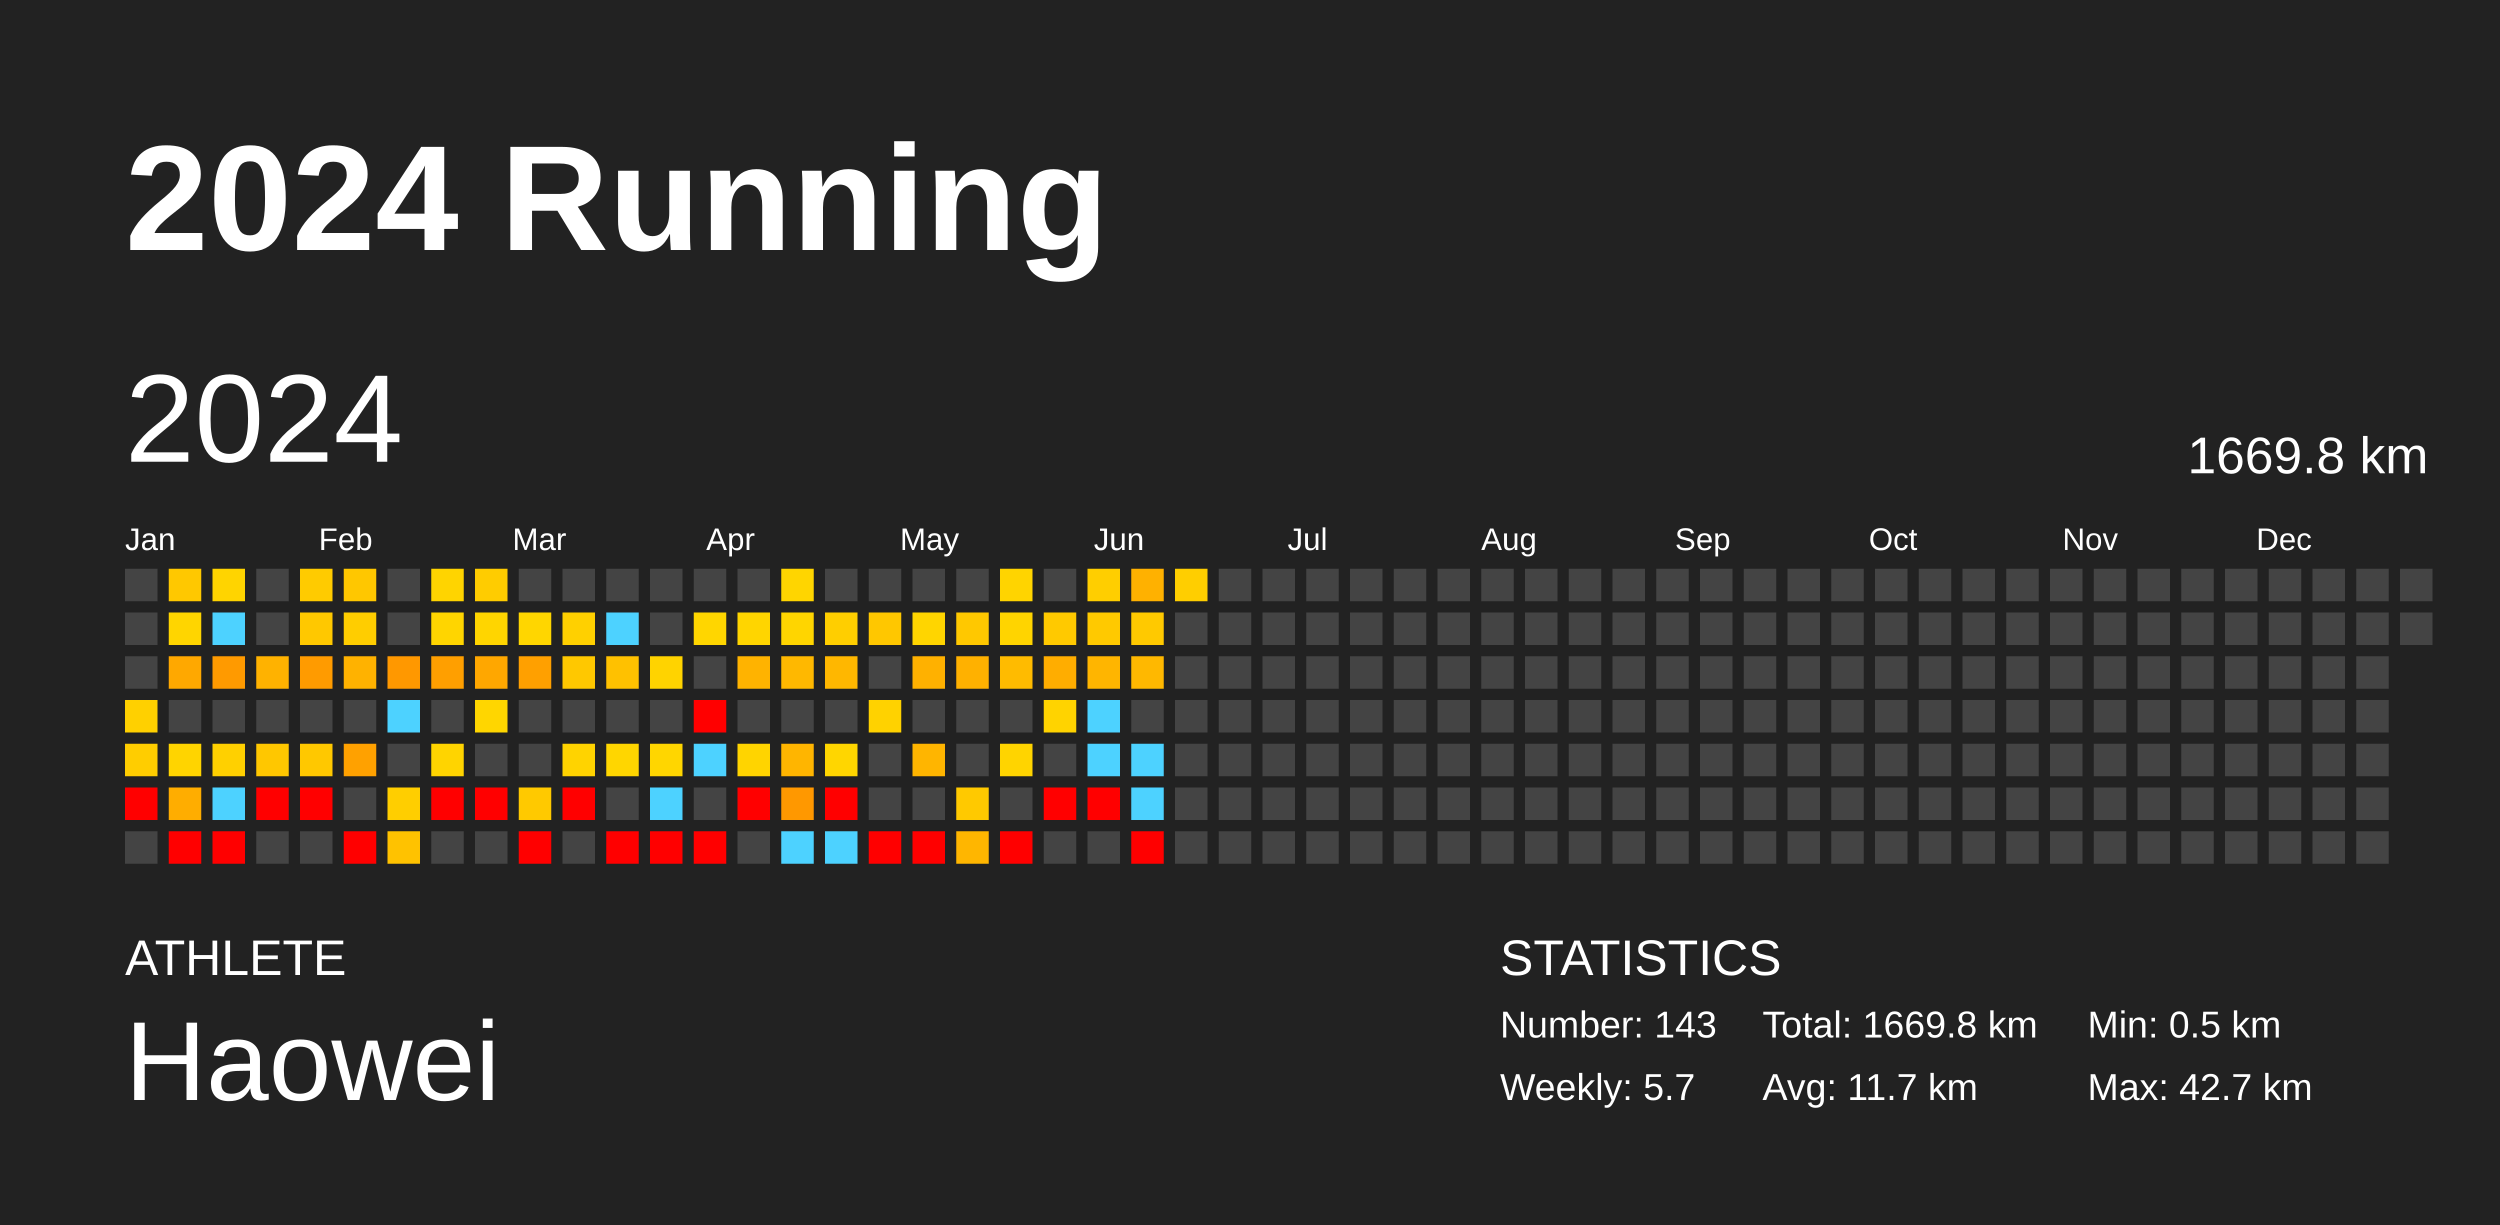
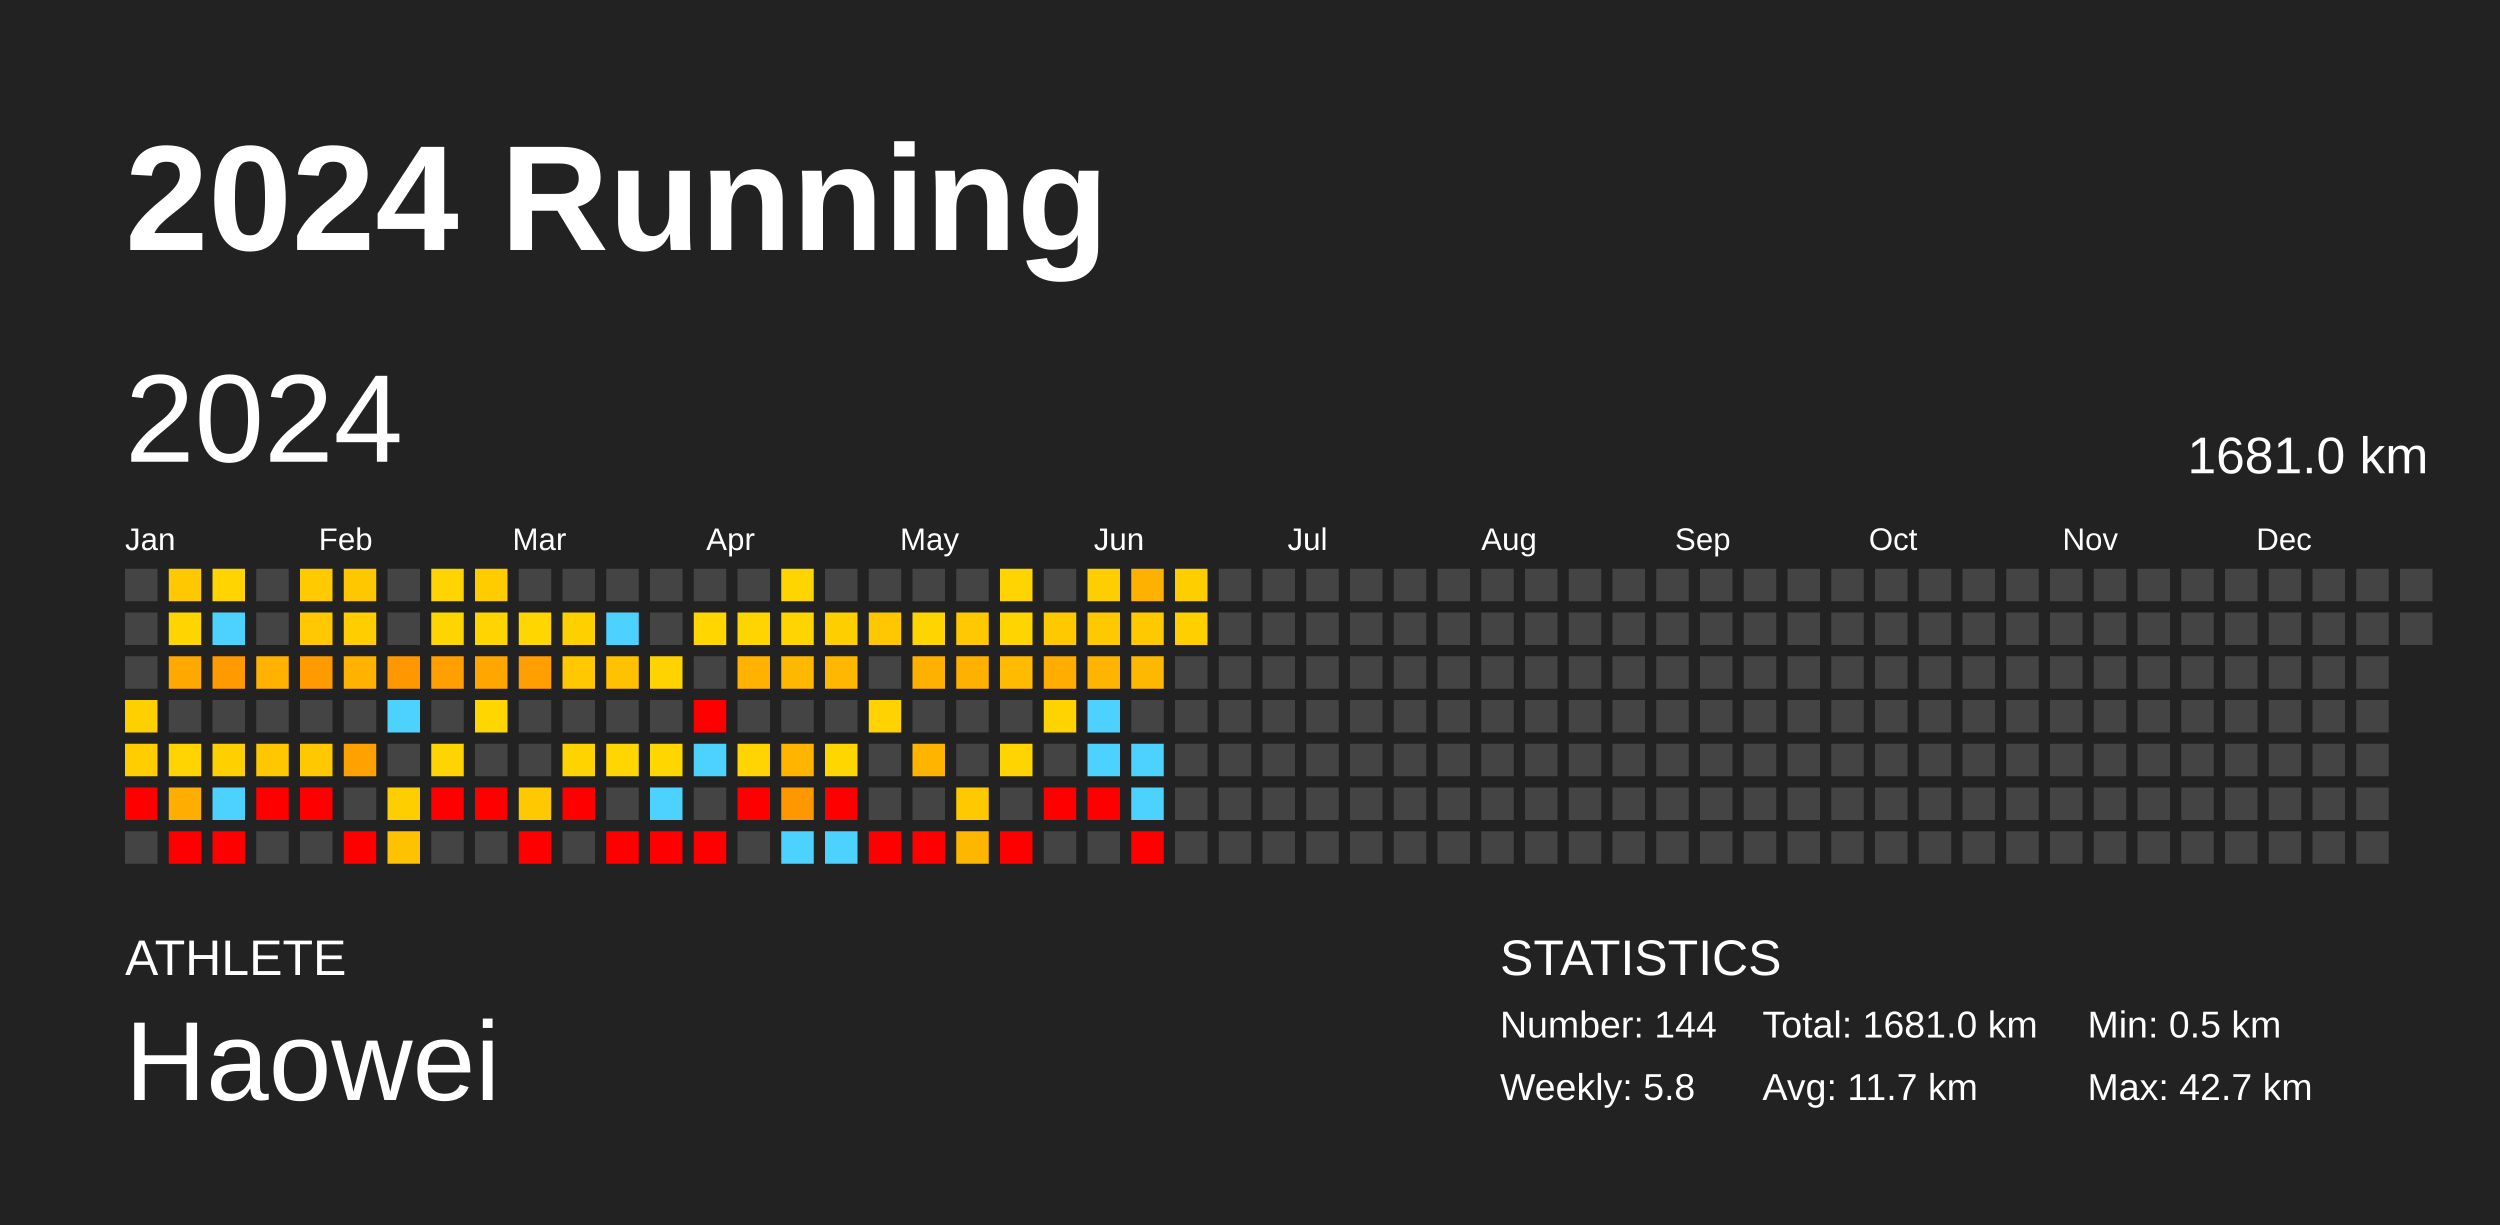
<svg xmlns="http://www.w3.org/2000/svg" baseProfile="full" height="98mm" version="1.1" viewBox="0,0,200,98" width="200mm">
  <defs />
  <rect fill="#222222" height="98" width="200" x="0" y="0" />
  <text fill="#FFFFFF" style="font-size:12px; font-family:Arial; font-weight:bold;" x="10" y="20">2024 Running</text>
  <text fill="#FFFFFF" style="font-size:4px; font-family:Arial" x="10" y="78">ATHLETE</text>
  <text fill="#FFFFFF" style="font-size:9px; font-family:Arial" x="10" y="88">Haowei</text>
  <text fill="#FFFFFF" style="font-size:4px; font-family:Arial" x="120" y="78">STATISTICS</text>
-   <text fill="#FFFFFF" style="font-size:3px; font-family:Arial" x="120" y="83">Number: 143</text>
-   <text fill="#FFFFFF" style="font-size:3px; font-family:Arial" x="120" y="88">Weekly: 5.7</text>
-   <text fill="#FFFFFF" style="font-size:3px; font-family:Arial" x="141" y="83">Total: 1669.8 km</text>
+   <text fill="#FFFFFF" style="font-size:3px; font-family:Arial" x="120" y="83">Number: 144</text>
+   <text fill="#FFFFFF" style="font-size:3px; font-family:Arial" x="120" y="88">Weekly: 5.8</text>
+   <text fill="#FFFFFF" style="font-size:3px; font-family:Arial" x="141" y="83">Total: 1681.0 km</text>
  <text fill="#FFFFFF" style="font-size:3px; font-family:Arial" x="141" y="88">Avg: 11.7 km</text>
  <text fill="#FFFFFF" style="font-size:3px; font-family:Arial" x="167" y="83">Min: 0.5 km</text>
  <text fill="#FFFFFF" style="font-size:3px; font-family:Arial" x="167" y="88">Max: 42.7 km</text>
  <text dominant-baseline="hanging" fill="#FFFFFF" style="font-size:10.0px; font-family:Arial;" x="10" y="30">2024</text>
-   <text dominant-baseline="hanging" fill="#FFFFFF" style="font-size:4.125px; font-family:Arial;" x="175" y="35">1669.8 km</text>
+   <text dominant-baseline="hanging" fill="#FFFFFF" style="font-size:4.125px; font-family:Arial;" x="175" y="35">1681.0 km</text>
  <text fill="#FFFFFF" style="font-size:2.5px; font-family:Arial" x="10.0" y="44">Jan</text>
  <text fill="#FFFFFF" style="font-size:2.5px; font-family:Arial" x="25.5" y="44">Feb</text>
  <text fill="#FFFFFF" style="font-size:2.5px; font-family:Arial" x="41.0" y="44">Mar</text>
  <text fill="#FFFFFF" style="font-size:2.5px; font-family:Arial" x="56.5" y="44">Apr</text>
  <text fill="#FFFFFF" style="font-size:2.5px; font-family:Arial" x="72.0" y="44">May</text>
  <text fill="#FFFFFF" style="font-size:2.5px; font-family:Arial" x="87.5" y="44">Jun</text>
  <text fill="#FFFFFF" style="font-size:2.5px; font-family:Arial" x="103.0" y="44">Jul</text>
  <text fill="#FFFFFF" style="font-size:2.5px; font-family:Arial" x="118.5" y="44">Aug</text>
  <text fill="#FFFFFF" style="font-size:2.5px; font-family:Arial" x="134.0" y="44">Sep</text>
  <text fill="#FFFFFF" style="font-size:2.5px; font-family:Arial" x="149.5" y="44">Oct</text>
  <text fill="#FFFFFF" style="font-size:2.5px; font-family:Arial" x="165.0" y="44">Nov</text>
  <text fill="#FFFFFF" style="font-size:2.5px; font-family:Arial" x="180.5" y="44">Dec</text>
  <rect fill="#444444" height="2.6" width="2.6" x="10.0" y="45.5" />
  <rect fill="#444444" height="2.6" width="2.6" x="10.0" y="49.0" />
  <rect fill="#444444" height="2.6" width="2.6" x="10.0" y="52.5" />
  <rect fill="#ffd000" height="2.6" width="2.6" x="10.0" y="56.0" />
  <rect fill="#ffcd00" height="2.6" width="2.6" x="10.0" y="59.5" />
  <rect fill="red" height="2.6" width="2.6" x="10.0" y="63.0" />
  <rect fill="#444444" height="2.6" width="2.6" x="10.0" y="66.5" />
  <rect fill="#ffc800" height="2.6" width="2.6" x="13.5" y="45.5" />
  <rect fill="#ffd500" height="2.6" width="2.6" x="13.5" y="49.0" />
  <rect fill="#ffa800" height="2.6" width="2.6" x="13.5" y="52.5" />
  <rect fill="#444444" height="2.6" width="2.6" x="13.5" y="56.0" />
  <rect fill="#ffd400" height="2.6" width="2.6" x="13.5" y="59.5" />
  <rect fill="#ffad00" height="2.6" width="2.6" x="13.5" y="63.0" />
  <rect fill="red" height="2.6" width="2.6" x="13.5" y="66.5" />
  <rect fill="#ffd400" height="2.6" width="2.6" x="17.0" y="45.5" />
  <rect fill="#4dd2ff" height="2.6" width="2.6" x="17.0" y="49.0" />
  <rect fill="#ff9a00" height="2.6" width="2.6" x="17.0" y="52.5" />
  <rect fill="#444444" height="2.6" width="2.6" x="17.0" y="56.0" />
  <rect fill="#ffd000" height="2.6" width="2.6" x="17.0" y="59.5" />
  <rect fill="#4dd2ff" height="2.6" width="2.6" x="17.0" y="63.0" />
  <rect fill="red" height="2.6" width="2.6" x="17.0" y="66.5" />
  <rect fill="#444444" height="2.6" width="2.6" x="20.5" y="45.5" />
  <rect fill="#444444" height="2.6" width="2.6" x="20.5" y="49.0" />
  <rect fill="#ffb200" height="2.6" width="2.6" x="20.5" y="52.5" />
  <rect fill="#444444" height="2.6" width="2.6" x="20.5" y="56.0" />
  <rect fill="#ffc700" height="2.6" width="2.6" x="20.5" y="59.5" />
  <rect fill="red" height="2.6" width="2.6" x="20.5" y="63.0" />
  <rect fill="#444444" height="2.6" width="2.6" x="20.5" y="66.5" />
  <rect fill="#ffcb00" height="2.6" width="2.6" x="24.0" y="45.5" />
  <rect fill="#ffc800" height="2.6" width="2.6" x="24.0" y="49.0" />
  <rect fill="#ff9b00" height="2.6" width="2.6" x="24.0" y="52.5" />
  <rect fill="#444444" height="2.6" width="2.6" x="24.0" y="56.0" />
  <rect fill="#ffc800" height="2.6" width="2.6" x="24.0" y="59.5" />
  <rect fill="red" height="2.6" width="2.6" x="24.0" y="63.0" />
  <rect fill="#444444" height="2.6" width="2.6" x="24.0" y="66.5" />
  <rect fill="#ffc700" height="2.6" width="2.6" x="27.5" y="45.5" />
  <rect fill="#ffcd00" height="2.6" width="2.6" x="27.5" y="49.0" />
  <rect fill="#ffb200" height="2.6" width="2.6" x="27.5" y="52.5" />
  <rect fill="#444444" height="2.6" width="2.6" x="27.5" y="56.0" />
  <rect fill="#ffa100" height="2.6" width="2.6" x="27.5" y="59.5" />
  <rect fill="#444444" height="2.6" width="2.6" x="27.5" y="63.0" />
  <rect fill="red" height="2.6" width="2.6" x="27.5" y="66.5" />
  <rect fill="#444444" height="2.6" width="2.6" x="31.0" y="45.5" />
  <rect fill="#444444" height="2.6" width="2.6" x="31.0" y="49.0" />
  <rect fill="#ff9800" height="2.6" width="2.6" x="31.0" y="52.5" />
  <rect fill="#4dd2ff" height="2.6" width="2.6" x="31.0" y="56.0" />
  <rect fill="#444444" height="2.6" width="2.6" x="31.0" y="59.5" />
  <rect fill="#ffce00" height="2.6" width="2.6" x="31.0" y="63.0" />
  <rect fill="#ffc200" height="2.6" width="2.6" x="31.0" y="66.5" />
  <rect fill="#ffd400" height="2.6" width="2.6" x="34.5" y="45.5" />
  <rect fill="#ffd500" height="2.6" width="2.6" x="34.5" y="49.0" />
  <rect fill="#ff9f00" height="2.6" width="2.6" x="34.5" y="52.5" />
  <rect fill="#444444" height="2.6" width="2.6" x="34.5" y="56.0" />
  <rect fill="#ffd400" height="2.6" width="2.6" x="34.5" y="59.5" />
  <rect fill="red" height="2.6" width="2.6" x="34.5" y="63.0" />
  <rect fill="#444444" height="2.6" width="2.6" x="34.5" y="66.5" />
  <rect fill="#ffcc00" height="2.6" width="2.6" x="38.0" y="45.5" />
  <rect fill="#ffd500" height="2.6" width="2.6" x="38.0" y="49.0" />
  <rect fill="#ffa700" height="2.6" width="2.6" x="38.0" y="52.5" />
  <rect fill="#ffd600" height="2.6" width="2.6" x="38.0" y="56.0" />
  <rect fill="#444444" height="2.6" width="2.6" x="38.0" y="59.5" />
  <rect fill="red" height="2.6" width="2.6" x="38.0" y="63.0" />
  <rect fill="#444444" height="2.6" width="2.6" x="38.0" y="66.5" />
  <rect fill="#444444" height="2.6" width="2.6" x="41.5" y="45.5" />
  <rect fill="#ffd600" height="2.6" width="2.6" x="41.5" y="49.0" />
  <rect fill="#ffa000" height="2.6" width="2.6" x="41.5" y="52.5" />
  <rect fill="#444444" height="2.6" width="2.6" x="41.5" y="56.0" />
  <rect fill="#444444" height="2.6" width="2.6" x="41.5" y="59.5" />
  <rect fill="#ffc900" height="2.6" width="2.6" x="41.5" y="63.0" />
  <rect fill="red" height="2.6" width="2.6" x="41.5" y="66.5" />
  <rect fill="#444444" height="2.6" width="2.6" x="45.0" y="45.5" />
  <rect fill="#ffd000" height="2.6" width="2.6" x="45.0" y="49.0" />
  <rect fill="#ffc800" height="2.6" width="2.6" x="45.0" y="52.5" />
  <rect fill="#444444" height="2.6" width="2.6" x="45.0" y="56.0" />
  <rect fill="#ffd300" height="2.6" width="2.6" x="45.0" y="59.5" />
  <rect fill="red" height="2.6" width="2.6" x="45.0" y="63.0" />
  <rect fill="#444444" height="2.6" width="2.6" x="45.0" y="66.5" />
  <rect fill="#444444" height="2.6" width="2.6" x="48.5" y="45.5" />
  <rect fill="#4dd2ff" height="2.6" width="2.6" x="48.5" y="49.0" />
  <rect fill="#ffc100" height="2.6" width="2.6" x="48.5" y="52.5" />
  <rect fill="#444444" height="2.6" width="2.6" x="48.5" y="56.0" />
  <rect fill="#ffd600" height="2.6" width="2.6" x="48.5" y="59.5" />
  <rect fill="#444444" height="2.6" width="2.6" x="48.5" y="63.0" />
  <rect fill="red" height="2.6" width="2.6" x="48.5" y="66.5" />
  <rect fill="#444444" height="2.6" width="2.6" x="52.0" y="45.5" />
  <rect fill="#444444" height="2.6" width="2.6" x="52.0" y="49.0" />
  <rect fill="#ffd300" height="2.6" width="2.6" x="52.0" y="52.5" />
  <rect fill="#444444" height="2.6" width="2.6" x="52.0" y="56.0" />
  <rect fill="#ffd600" height="2.6" width="2.6" x="52.0" y="59.5" />
  <rect fill="#4dd2ff" height="2.6" width="2.6" x="52.0" y="63.0" />
  <rect fill="red" height="2.6" width="2.6" x="52.0" y="66.5" />
  <rect fill="#444444" height="2.6" width="2.6" x="55.5" y="45.5" />
  <rect fill="#ffd600" height="2.6" width="2.6" x="55.5" y="49.0" />
  <rect fill="#444444" height="2.6" width="2.6" x="55.5" y="52.5" />
  <rect fill="red" height="2.6" width="2.6" x="55.5" y="56.0" />
  <rect fill="#4dd2ff" height="2.6" width="2.6" x="55.5" y="59.5" />
  <rect fill="#444444" height="2.6" width="2.6" x="55.5" y="63.0" />
  <rect fill="red" height="2.6" width="2.6" x="55.5" y="66.5" />
  <rect fill="#444444" height="2.6" width="2.6" x="59.0" y="45.5" />
  <rect fill="#ffd500" height="2.6" width="2.6" x="59.0" y="49.0" />
  <rect fill="#ffb300" height="2.6" width="2.6" x="59.0" y="52.5" />
  <rect fill="#444444" height="2.6" width="2.6" x="59.0" y="56.0" />
  <rect fill="#ffd400" height="2.6" width="2.6" x="59.0" y="59.5" />
  <rect fill="red" height="2.6" width="2.6" x="59.0" y="63.0" />
  <rect fill="#444444" height="2.6" width="2.6" x="59.0" y="66.5" />
  <rect fill="#ffd500" height="2.6" width="2.6" x="62.5" y="45.5" />
  <rect fill="#ffd500" height="2.6" width="2.6" x="62.5" y="49.0" />
  <rect fill="#ffb800" height="2.6" width="2.6" x="62.5" y="52.5" />
  <rect fill="#444444" height="2.6" width="2.6" x="62.5" y="56.0" />
  <rect fill="#ffb500" height="2.6" width="2.6" x="62.5" y="59.5" />
  <rect fill="#ff9800" height="2.6" width="2.6" x="62.5" y="63.0" />
  <rect fill="#4dd2ff" height="2.6" width="2.6" x="62.5" y="66.5" />
  <rect fill="#444444" height="2.6" width="2.6" x="66.0" y="45.5" />
  <rect fill="#ffce00" height="2.6" width="2.6" x="66.0" y="49.0" />
  <rect fill="#ffb700" height="2.6" width="2.6" x="66.0" y="52.5" />
  <rect fill="#444444" height="2.6" width="2.6" x="66.0" y="56.0" />
  <rect fill="#ffd600" height="2.6" width="2.6" x="66.0" y="59.5" />
  <rect fill="red" height="2.6" width="2.6" x="66.0" y="63.0" />
  <rect fill="#4dd2ff" height="2.6" width="2.6" x="66.0" y="66.5" />
  <rect fill="#444444" height="2.6" width="2.6" x="69.5" y="45.5" />
  <rect fill="#ffc700" height="2.6" width="2.6" x="69.5" y="49.0" />
  <rect fill="#444444" height="2.6" width="2.6" x="69.5" y="52.5" />
  <rect fill="#ffd200" height="2.6" width="2.6" x="69.5" y="56.0" />
  <rect fill="#444444" height="2.6" width="2.6" x="69.5" y="59.5" />
  <rect fill="#444444" height="2.6" width="2.6" x="69.5" y="63.0" />
  <rect fill="red" height="2.6" width="2.6" x="69.5" y="66.5" />
  <rect fill="#444444" height="2.6" width="2.6" x="73.0" y="45.5" />
  <rect fill="#ffd500" height="2.6" width="2.6" x="73.0" y="49.0" />
  <rect fill="#ffb100" height="2.6" width="2.6" x="73.0" y="52.5" />
  <rect fill="#444444" height="2.6" width="2.6" x="73.0" y="56.0" />
  <rect fill="#ffb500" height="2.6" width="2.6" x="73.0" y="59.5" />
  <rect fill="#444444" height="2.6" width="2.6" x="73.0" y="63.0" />
  <rect fill="red" height="2.6" width="2.6" x="73.0" y="66.5" />
  <rect fill="#444444" height="2.6" width="2.6" x="76.5" y="45.5" />
  <rect fill="#ffc800" height="2.6" width="2.6" x="76.5" y="49.0" />
  <rect fill="#ffb100" height="2.6" width="2.6" x="76.5" y="52.5" />
  <rect fill="#444444" height="2.6" width="2.6" x="76.5" y="56.0" />
  <rect fill="#444444" height="2.6" width="2.6" x="76.5" y="59.5" />
  <rect fill="#ffc900" height="2.6" width="2.6" x="76.5" y="63.0" />
  <rect fill="#ffb600" height="2.6" width="2.6" x="76.5" y="66.5" />
  <rect fill="#ffd400" height="2.6" width="2.6" x="80.0" y="45.5" />
  <rect fill="#ffd400" height="2.6" width="2.6" x="80.0" y="49.0" />
  <rect fill="#ffbb00" height="2.6" width="2.6" x="80.0" y="52.5" />
  <rect fill="#444444" height="2.6" width="2.6" x="80.0" y="56.0" />
  <rect fill="#ffd400" height="2.6" width="2.6" x="80.0" y="59.5" />
  <rect fill="#444444" height="2.6" width="2.6" x="80.0" y="63.0" />
  <rect fill="red" height="2.6" width="2.6" x="80.0" y="66.5" />
  <rect fill="#444444" height="2.6" width="2.6" x="83.5" y="45.5" />
  <rect fill="#ffc900" height="2.6" width="2.6" x="83.5" y="49.0" />
  <rect fill="#ffad00" height="2.6" width="2.6" x="83.5" y="52.5" />
  <rect fill="#ffd300" height="2.6" width="2.6" x="83.5" y="56.0" />
  <rect fill="#444444" height="2.6" width="2.6" x="83.5" y="59.5" />
  <rect fill="red" height="2.6" width="2.6" x="83.5" y="63.0" />
  <rect fill="#444444" height="2.6" width="2.6" x="83.5" y="66.5" />
  <rect fill="#ffce00" height="2.6" width="2.6" x="87.0" y="45.5" />
  <rect fill="#ffc900" height="2.6" width="2.6" x="87.0" y="49.0" />
  <rect fill="#ffb500" height="2.6" width="2.6" x="87.0" y="52.5" />
  <rect fill="#4dd2ff" height="2.6" width="2.6" x="87.0" y="56.0" />
  <rect fill="#4dd2ff" height="2.6" width="2.6" x="87.0" y="59.5" />
  <rect fill="red" height="2.6" width="2.6" x="87.0" y="63.0" />
  <rect fill="#444444" height="2.6" width="2.6" x="87.0" y="66.5" />
  <rect fill="#ffb100" height="2.6" width="2.6" x="90.5" y="45.5" />
  <rect fill="#ffc900" height="2.6" width="2.6" x="90.5" y="49.0" />
  <rect fill="#ffb800" height="2.6" width="2.6" x="90.5" y="52.5" />
  <rect fill="#444444" height="2.6" width="2.6" x="90.5" y="56.0" />
  <rect fill="#4dd2ff" height="2.6" width="2.6" x="90.5" y="59.5" />
  <rect fill="#4dd2ff" height="2.6" width="2.6" x="90.5" y="63.0" />
  <rect fill="red" height="2.6" width="2.6" x="90.5" y="66.5" />
  <rect fill="#ffce00" height="2.6" width="2.6" x="94.0" y="45.5" />
-   <rect fill="#444444" height="2.6" width="2.6" x="94.0" y="49.0" />
+   <rect fill="#ffcf00" height="2.6" width="2.6" x="94.0" y="49.0" />
  <rect fill="#444444" height="2.6" width="2.6" x="94.0" y="52.5" />
  <rect fill="#444444" height="2.6" width="2.6" x="94.0" y="56.0" />
  <rect fill="#444444" height="2.6" width="2.6" x="94.0" y="59.5" />
  <rect fill="#444444" height="2.6" width="2.6" x="94.0" y="63.0" />
  <rect fill="#444444" height="2.6" width="2.6" x="94.0" y="66.5" />
  <rect fill="#444444" height="2.6" width="2.6" x="97.5" y="45.5" />
  <rect fill="#444444" height="2.6" width="2.6" x="97.5" y="49.0" />
  <rect fill="#444444" height="2.6" width="2.6" x="97.5" y="52.5" />
  <rect fill="#444444" height="2.6" width="2.6" x="97.5" y="56.0" />
  <rect fill="#444444" height="2.6" width="2.6" x="97.5" y="59.5" />
  <rect fill="#444444" height="2.6" width="2.6" x="97.5" y="63.0" />
  <rect fill="#444444" height="2.6" width="2.6" x="97.5" y="66.5" />
  <rect fill="#444444" height="2.6" width="2.6" x="101.0" y="45.5" />
  <rect fill="#444444" height="2.6" width="2.6" x="101.0" y="49.0" />
  <rect fill="#444444" height="2.6" width="2.6" x="101.0" y="52.5" />
  <rect fill="#444444" height="2.6" width="2.6" x="101.0" y="56.0" />
  <rect fill="#444444" height="2.6" width="2.6" x="101.0" y="59.5" />
  <rect fill="#444444" height="2.6" width="2.6" x="101.0" y="63.0" />
  <rect fill="#444444" height="2.6" width="2.6" x="101.0" y="66.5" />
  <rect fill="#444444" height="2.6" width="2.6" x="104.5" y="45.5" />
  <rect fill="#444444" height="2.6" width="2.6" x="104.5" y="49.0" />
  <rect fill="#444444" height="2.6" width="2.6" x="104.5" y="52.5" />
  <rect fill="#444444" height="2.6" width="2.6" x="104.5" y="56.0" />
  <rect fill="#444444" height="2.6" width="2.6" x="104.5" y="59.5" />
  <rect fill="#444444" height="2.6" width="2.6" x="104.5" y="63.0" />
  <rect fill="#444444" height="2.6" width="2.6" x="104.5" y="66.5" />
  <rect fill="#444444" height="2.6" width="2.6" x="108.0" y="45.5" />
  <rect fill="#444444" height="2.6" width="2.6" x="108.0" y="49.0" />
  <rect fill="#444444" height="2.6" width="2.6" x="108.0" y="52.5" />
  <rect fill="#444444" height="2.6" width="2.6" x="108.0" y="56.0" />
  <rect fill="#444444" height="2.6" width="2.6" x="108.0" y="59.5" />
  <rect fill="#444444" height="2.6" width="2.6" x="108.0" y="63.0" />
  <rect fill="#444444" height="2.6" width="2.6" x="108.0" y="66.5" />
  <rect fill="#444444" height="2.6" width="2.6" x="111.5" y="45.5" />
  <rect fill="#444444" height="2.6" width="2.6" x="111.5" y="49.0" />
  <rect fill="#444444" height="2.6" width="2.6" x="111.5" y="52.5" />
  <rect fill="#444444" height="2.6" width="2.6" x="111.5" y="56.0" />
  <rect fill="#444444" height="2.6" width="2.6" x="111.5" y="59.5" />
  <rect fill="#444444" height="2.6" width="2.6" x="111.5" y="63.0" />
  <rect fill="#444444" height="2.6" width="2.6" x="111.5" y="66.5" />
  <rect fill="#444444" height="2.6" width="2.6" x="115.0" y="45.5" />
  <rect fill="#444444" height="2.6" width="2.6" x="115.0" y="49.0" />
  <rect fill="#444444" height="2.6" width="2.6" x="115.0" y="52.5" />
  <rect fill="#444444" height="2.6" width="2.6" x="115.0" y="56.0" />
  <rect fill="#444444" height="2.6" width="2.6" x="115.0" y="59.5" />
  <rect fill="#444444" height="2.6" width="2.6" x="115.0" y="63.0" />
  <rect fill="#444444" height="2.6" width="2.6" x="115.0" y="66.5" />
  <rect fill="#444444" height="2.6" width="2.6" x="118.5" y="45.5" />
  <rect fill="#444444" height="2.6" width="2.6" x="118.5" y="49.0" />
  <rect fill="#444444" height="2.6" width="2.6" x="118.5" y="52.5" />
  <rect fill="#444444" height="2.6" width="2.6" x="118.5" y="56.0" />
  <rect fill="#444444" height="2.6" width="2.6" x="118.5" y="59.5" />
  <rect fill="#444444" height="2.6" width="2.6" x="118.5" y="63.0" />
  <rect fill="#444444" height="2.6" width="2.6" x="118.5" y="66.5" />
  <rect fill="#444444" height="2.6" width="2.6" x="122.0" y="45.5" />
  <rect fill="#444444" height="2.6" width="2.6" x="122.0" y="49.0" />
  <rect fill="#444444" height="2.6" width="2.6" x="122.0" y="52.5" />
  <rect fill="#444444" height="2.6" width="2.6" x="122.0" y="56.0" />
  <rect fill="#444444" height="2.6" width="2.6" x="122.0" y="59.5" />
  <rect fill="#444444" height="2.6" width="2.6" x="122.0" y="63.0" />
  <rect fill="#444444" height="2.6" width="2.6" x="122.0" y="66.5" />
  <rect fill="#444444" height="2.6" width="2.6" x="125.5" y="45.5" />
  <rect fill="#444444" height="2.6" width="2.6" x="125.5" y="49.0" />
  <rect fill="#444444" height="2.6" width="2.6" x="125.5" y="52.5" />
  <rect fill="#444444" height="2.6" width="2.6" x="125.5" y="56.0" />
  <rect fill="#444444" height="2.6" width="2.6" x="125.5" y="59.5" />
  <rect fill="#444444" height="2.6" width="2.6" x="125.5" y="63.0" />
  <rect fill="#444444" height="2.6" width="2.6" x="125.5" y="66.5" />
  <rect fill="#444444" height="2.6" width="2.6" x="129.0" y="45.5" />
  <rect fill="#444444" height="2.6" width="2.6" x="129.0" y="49.0" />
  <rect fill="#444444" height="2.6" width="2.6" x="129.0" y="52.5" />
  <rect fill="#444444" height="2.6" width="2.6" x="129.0" y="56.0" />
  <rect fill="#444444" height="2.6" width="2.6" x="129.0" y="59.5" />
  <rect fill="#444444" height="2.6" width="2.6" x="129.0" y="63.0" />
  <rect fill="#444444" height="2.6" width="2.6" x="129.0" y="66.5" />
  <rect fill="#444444" height="2.6" width="2.6" x="132.5" y="45.5" />
  <rect fill="#444444" height="2.6" width="2.6" x="132.5" y="49.0" />
  <rect fill="#444444" height="2.6" width="2.6" x="132.5" y="52.5" />
  <rect fill="#444444" height="2.6" width="2.6" x="132.5" y="56.0" />
  <rect fill="#444444" height="2.6" width="2.6" x="132.5" y="59.5" />
  <rect fill="#444444" height="2.6" width="2.6" x="132.5" y="63.0" />
  <rect fill="#444444" height="2.6" width="2.6" x="132.5" y="66.5" />
  <rect fill="#444444" height="2.6" width="2.6" x="136.0" y="45.5" />
  <rect fill="#444444" height="2.6" width="2.6" x="136.0" y="49.0" />
  <rect fill="#444444" height="2.6" width="2.6" x="136.0" y="52.5" />
  <rect fill="#444444" height="2.6" width="2.6" x="136.0" y="56.0" />
  <rect fill="#444444" height="2.6" width="2.6" x="136.0" y="59.5" />
  <rect fill="#444444" height="2.6" width="2.6" x="136.0" y="63.0" />
  <rect fill="#444444" height="2.6" width="2.6" x="136.0" y="66.5" />
  <rect fill="#444444" height="2.6" width="2.6" x="139.5" y="45.5" />
  <rect fill="#444444" height="2.6" width="2.6" x="139.5" y="49.0" />
  <rect fill="#444444" height="2.6" width="2.6" x="139.5" y="52.5" />
  <rect fill="#444444" height="2.6" width="2.6" x="139.5" y="56.0" />
  <rect fill="#444444" height="2.6" width="2.6" x="139.5" y="59.5" />
  <rect fill="#444444" height="2.6" width="2.6" x="139.5" y="63.0" />
  <rect fill="#444444" height="2.6" width="2.6" x="139.5" y="66.5" />
  <rect fill="#444444" height="2.6" width="2.6" x="143.0" y="45.5" />
  <rect fill="#444444" height="2.6" width="2.6" x="143.0" y="49.0" />
  <rect fill="#444444" height="2.6" width="2.6" x="143.0" y="52.5" />
  <rect fill="#444444" height="2.6" width="2.6" x="143.0" y="56.0" />
  <rect fill="#444444" height="2.6" width="2.6" x="143.0" y="59.5" />
  <rect fill="#444444" height="2.6" width="2.6" x="143.0" y="63.0" />
  <rect fill="#444444" height="2.6" width="2.6" x="143.0" y="66.5" />
  <rect fill="#444444" height="2.6" width="2.6" x="146.5" y="45.5" />
  <rect fill="#444444" height="2.6" width="2.6" x="146.5" y="49.0" />
  <rect fill="#444444" height="2.6" width="2.6" x="146.5" y="52.5" />
  <rect fill="#444444" height="2.6" width="2.6" x="146.5" y="56.0" />
  <rect fill="#444444" height="2.6" width="2.6" x="146.5" y="59.5" />
  <rect fill="#444444" height="2.6" width="2.6" x="146.5" y="63.0" />
  <rect fill="#444444" height="2.6" width="2.6" x="146.5" y="66.5" />
  <rect fill="#444444" height="2.6" width="2.6" x="150.0" y="45.5" />
  <rect fill="#444444" height="2.6" width="2.6" x="150.0" y="49.0" />
  <rect fill="#444444" height="2.6" width="2.6" x="150.0" y="52.5" />
  <rect fill="#444444" height="2.6" width="2.6" x="150.0" y="56.0" />
  <rect fill="#444444" height="2.6" width="2.6" x="150.0" y="59.5" />
  <rect fill="#444444" height="2.6" width="2.6" x="150.0" y="63.0" />
  <rect fill="#444444" height="2.6" width="2.6" x="150.0" y="66.5" />
  <rect fill="#444444" height="2.6" width="2.6" x="153.5" y="45.5" />
  <rect fill="#444444" height="2.6" width="2.6" x="153.5" y="49.0" />
  <rect fill="#444444" height="2.6" width="2.6" x="153.5" y="52.5" />
  <rect fill="#444444" height="2.6" width="2.6" x="153.5" y="56.0" />
  <rect fill="#444444" height="2.6" width="2.6" x="153.5" y="59.5" />
  <rect fill="#444444" height="2.6" width="2.6" x="153.5" y="63.0" />
  <rect fill="#444444" height="2.6" width="2.6" x="153.5" y="66.5" />
  <rect fill="#444444" height="2.6" width="2.6" x="157.0" y="45.5" />
  <rect fill="#444444" height="2.6" width="2.6" x="157.0" y="49.0" />
  <rect fill="#444444" height="2.6" width="2.6" x="157.0" y="52.5" />
  <rect fill="#444444" height="2.6" width="2.6" x="157.0" y="56.0" />
  <rect fill="#444444" height="2.6" width="2.6" x="157.0" y="59.5" />
  <rect fill="#444444" height="2.6" width="2.6" x="157.0" y="63.0" />
  <rect fill="#444444" height="2.6" width="2.6" x="157.0" y="66.5" />
  <rect fill="#444444" height="2.6" width="2.6" x="160.5" y="45.5" />
  <rect fill="#444444" height="2.6" width="2.6" x="160.5" y="49.0" />
  <rect fill="#444444" height="2.6" width="2.6" x="160.5" y="52.5" />
  <rect fill="#444444" height="2.6" width="2.6" x="160.5" y="56.0" />
  <rect fill="#444444" height="2.6" width="2.6" x="160.5" y="59.5" />
  <rect fill="#444444" height="2.6" width="2.6" x="160.5" y="63.0" />
  <rect fill="#444444" height="2.6" width="2.6" x="160.5" y="66.5" />
  <rect fill="#444444" height="2.6" width="2.6" x="164.0" y="45.5" />
  <rect fill="#444444" height="2.6" width="2.6" x="164.0" y="49.0" />
  <rect fill="#444444" height="2.6" width="2.6" x="164.0" y="52.5" />
  <rect fill="#444444" height="2.6" width="2.6" x="164.0" y="56.0" />
  <rect fill="#444444" height="2.6" width="2.6" x="164.0" y="59.5" />
  <rect fill="#444444" height="2.6" width="2.6" x="164.0" y="63.0" />
  <rect fill="#444444" height="2.6" width="2.6" x="164.0" y="66.5" />
  <rect fill="#444444" height="2.6" width="2.6" x="167.5" y="45.5" />
  <rect fill="#444444" height="2.6" width="2.6" x="167.5" y="49.0" />
  <rect fill="#444444" height="2.6" width="2.6" x="167.5" y="52.5" />
  <rect fill="#444444" height="2.6" width="2.6" x="167.5" y="56.0" />
  <rect fill="#444444" height="2.6" width="2.6" x="167.5" y="59.5" />
  <rect fill="#444444" height="2.6" width="2.6" x="167.5" y="63.0" />
  <rect fill="#444444" height="2.6" width="2.6" x="167.5" y="66.5" />
  <rect fill="#444444" height="2.6" width="2.6" x="171.0" y="45.5" />
  <rect fill="#444444" height="2.6" width="2.6" x="171.0" y="49.0" />
  <rect fill="#444444" height="2.6" width="2.6" x="171.0" y="52.5" />
  <rect fill="#444444" height="2.6" width="2.6" x="171.0" y="56.0" />
  <rect fill="#444444" height="2.6" width="2.6" x="171.0" y="59.5" />
  <rect fill="#444444" height="2.6" width="2.6" x="171.0" y="63.0" />
  <rect fill="#444444" height="2.6" width="2.6" x="171.0" y="66.5" />
  <rect fill="#444444" height="2.6" width="2.6" x="174.5" y="45.5" />
  <rect fill="#444444" height="2.6" width="2.6" x="174.5" y="49.0" />
  <rect fill="#444444" height="2.6" width="2.6" x="174.5" y="52.5" />
  <rect fill="#444444" height="2.6" width="2.6" x="174.5" y="56.0" />
  <rect fill="#444444" height="2.6" width="2.6" x="174.5" y="59.5" />
  <rect fill="#444444" height="2.6" width="2.6" x="174.5" y="63.0" />
  <rect fill="#444444" height="2.6" width="2.6" x="174.5" y="66.5" />
  <rect fill="#444444" height="2.6" width="2.6" x="178.0" y="45.5" />
  <rect fill="#444444" height="2.6" width="2.6" x="178.0" y="49.0" />
  <rect fill="#444444" height="2.6" width="2.6" x="178.0" y="52.5" />
  <rect fill="#444444" height="2.6" width="2.6" x="178.0" y="56.0" />
  <rect fill="#444444" height="2.6" width="2.6" x="178.0" y="59.5" />
  <rect fill="#444444" height="2.6" width="2.6" x="178.0" y="63.0" />
  <rect fill="#444444" height="2.6" width="2.6" x="178.0" y="66.5" />
  <rect fill="#444444" height="2.6" width="2.6" x="181.5" y="45.5" />
  <rect fill="#444444" height="2.6" width="2.6" x="181.5" y="49.0" />
  <rect fill="#444444" height="2.6" width="2.6" x="181.5" y="52.5" />
  <rect fill="#444444" height="2.6" width="2.6" x="181.5" y="56.0" />
  <rect fill="#444444" height="2.6" width="2.6" x="181.5" y="59.5" />
  <rect fill="#444444" height="2.6" width="2.6" x="181.5" y="63.0" />
  <rect fill="#444444" height="2.6" width="2.6" x="181.5" y="66.5" />
  <rect fill="#444444" height="2.6" width="2.6" x="185.0" y="45.5" />
  <rect fill="#444444" height="2.6" width="2.6" x="185.0" y="49.0" />
  <rect fill="#444444" height="2.6" width="2.6" x="185.0" y="52.5" />
  <rect fill="#444444" height="2.6" width="2.6" x="185.0" y="56.0" />
  <rect fill="#444444" height="2.6" width="2.6" x="185.0" y="59.5" />
  <rect fill="#444444" height="2.6" width="2.6" x="185.0" y="63.0" />
  <rect fill="#444444" height="2.6" width="2.6" x="185.0" y="66.5" />
  <rect fill="#444444" height="2.6" width="2.6" x="188.5" y="45.5" />
  <rect fill="#444444" height="2.6" width="2.6" x="188.5" y="49.0" />
  <rect fill="#444444" height="2.6" width="2.6" x="188.5" y="52.5" />
  <rect fill="#444444" height="2.6" width="2.6" x="188.5" y="56.0" />
  <rect fill="#444444" height="2.6" width="2.6" x="188.5" y="59.5" />
  <rect fill="#444444" height="2.6" width="2.6" x="188.5" y="63.0" />
  <rect fill="#444444" height="2.6" width="2.6" x="188.5" y="66.5" />
  <rect fill="#444444" height="2.6" width="2.6" x="192.0" y="45.5" />
  <rect fill="#444444" height="2.6" width="2.6" x="192.0" y="49.0" />
</svg>
